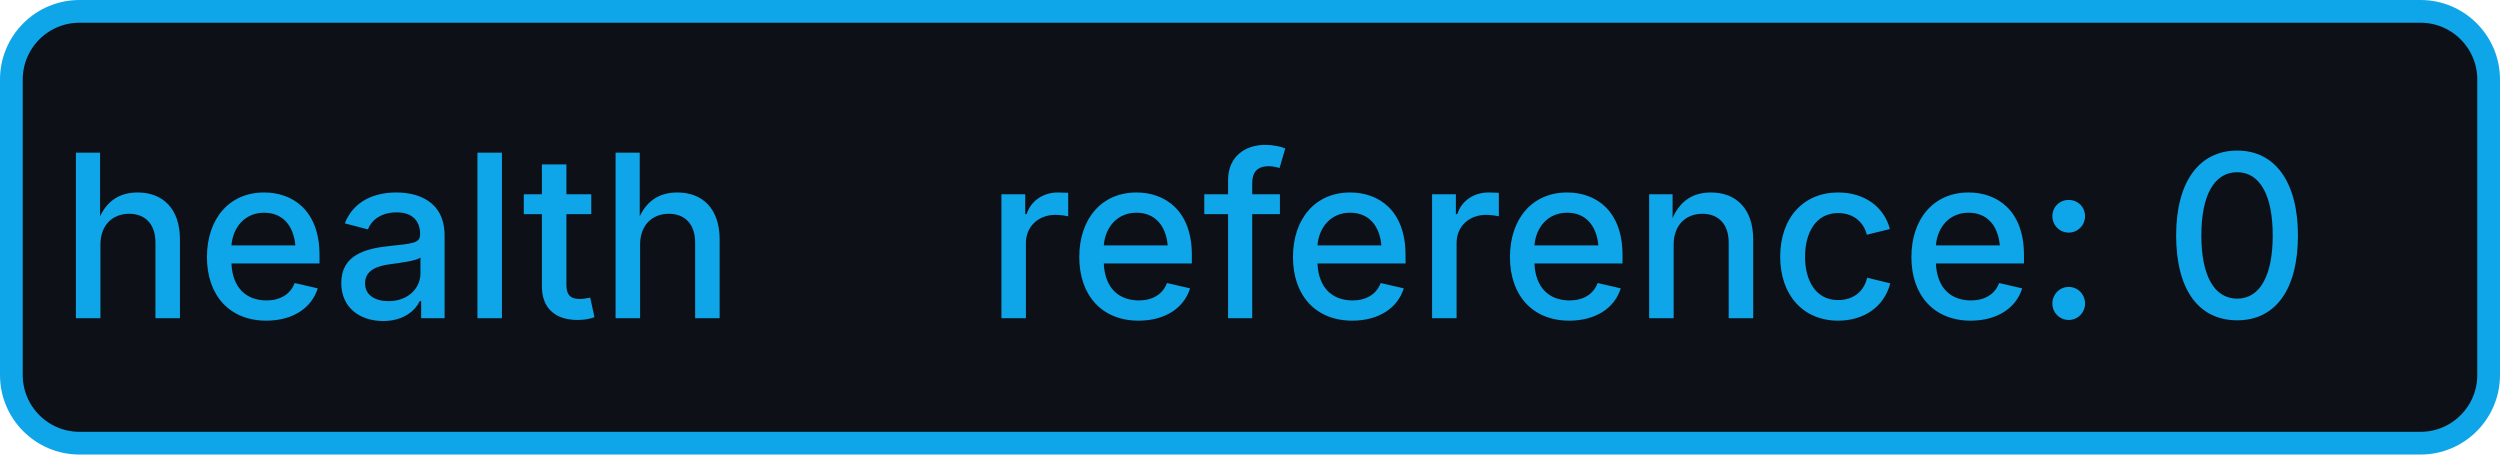
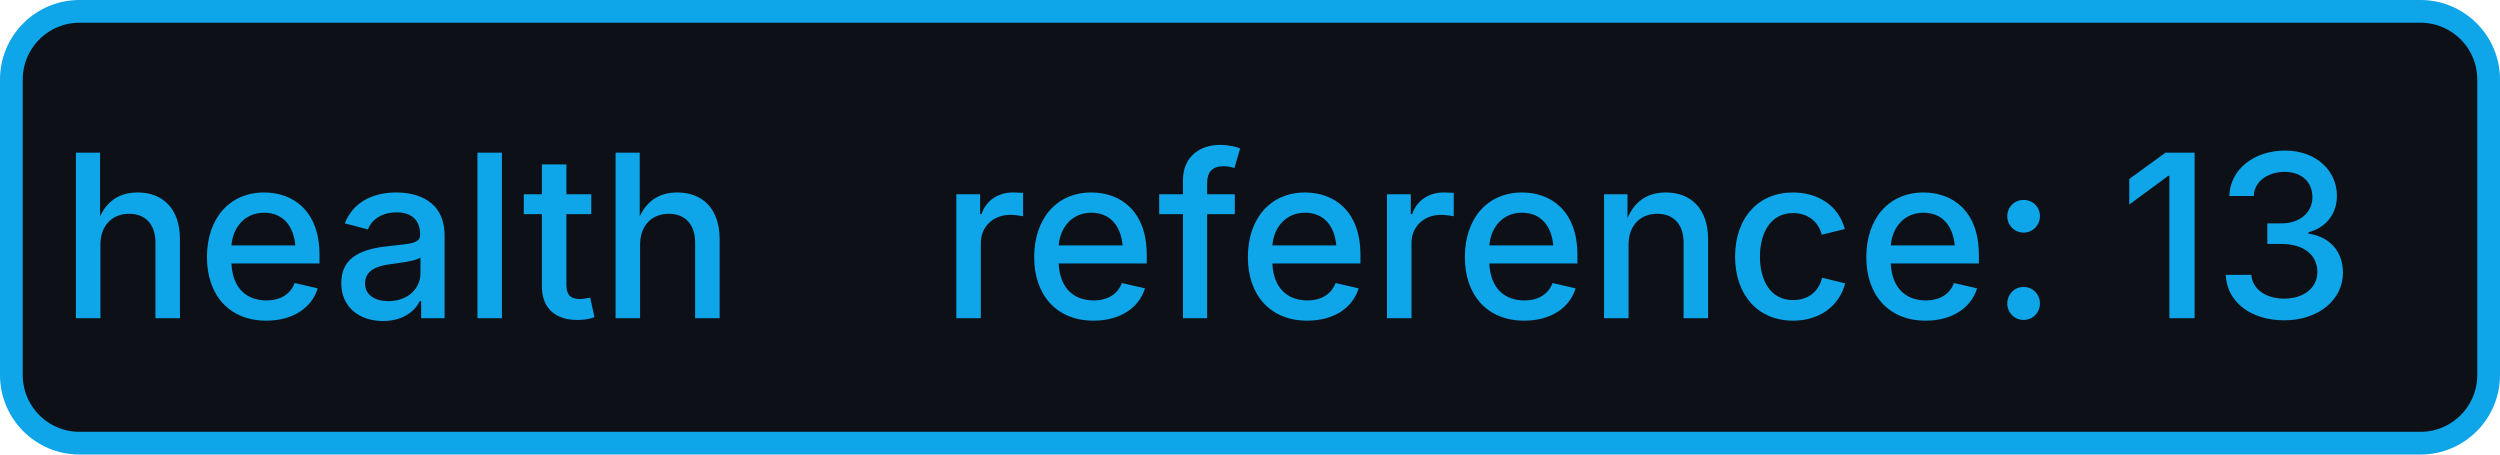
- <svg xmlns="http://www.w3.org/2000/svg" width="110" height="20" role="img" aria-label="health: reference: 0">
+ <svg xmlns="http://www.w3.org/2000/svg" width="110" height="20" role="img" aria-label="health: reference: 13">
  <rect x="0.5" y="0.5" width="109" height="19" rx="3" fill="#0d1117" stroke="#0ea5e9" stroke-width="1" />
  <g fill="#0ea5e9" text-anchor="middle" font-family="-apple-system,BlinkMacSystemFont,Segoe UI,sans-serif" font-size="10" font-weight="500">
    <text x="17.5" y="14">health</text>
-     <text x="72.5" y="14" textLength="68" lengthAdjust="spacingAndGlyphs">reference: 0</text>
+     <text x="72.5" y="14" textLength="68" lengthAdjust="spacingAndGlyphs">reference: 13</text>
  </g>
</svg>
